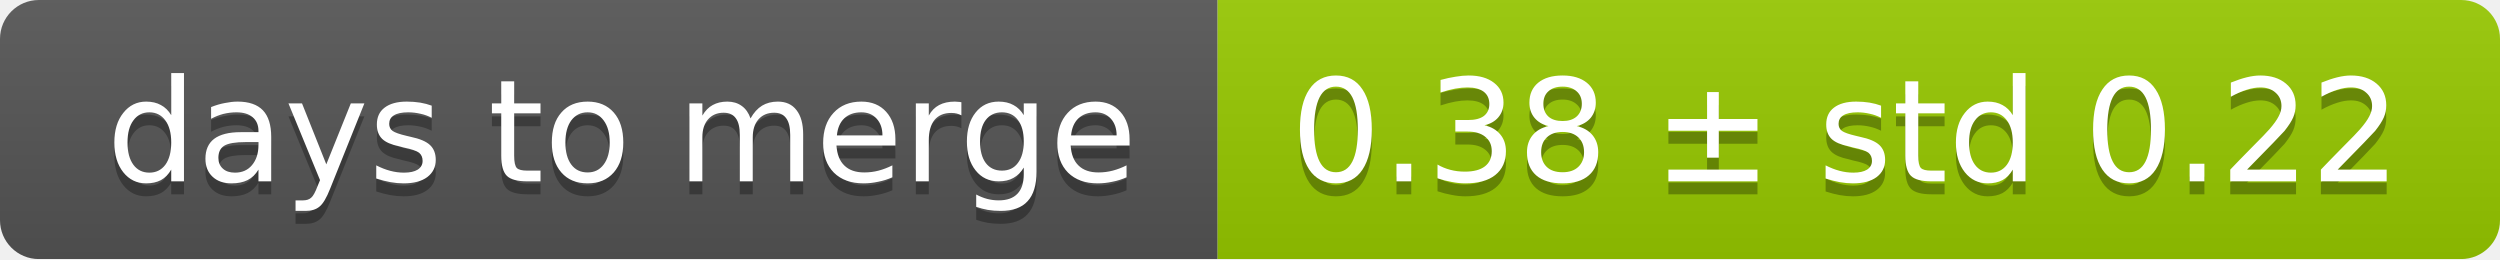
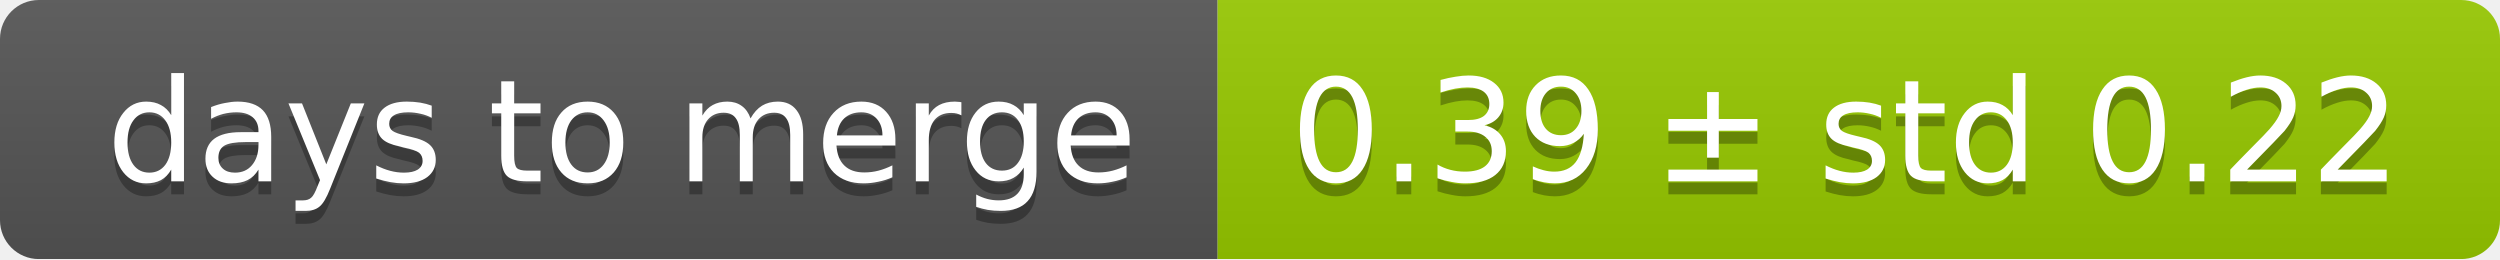
<svg xmlns="http://www.w3.org/2000/svg" width="193" height="20">
  <linearGradient id="smooth" x2="0" y2="100%">
    <stop offset="0" stop-color="#bbb" stop-opacity=".1" />
    <stop offset="1" stop-opacity=".1" />
  </linearGradient>
  <mask id="round">
    <rect width="193" height="20" rx="3" fill="#fff" />
  </mask>
  <g mask="url(#round)">
    <rect width="94" height="20" fill="#555" />
    <rect x="94" width="99" height="20" fill="#97ca00" />
    <rect width="193" height="20" fill="url(#smooth)" />
  </g>
  <g fill="#fff" text-anchor="middle" font-family="DejaVu Sans,Verdana,Geneva,sans-serif" font-size="11">
    <text x="48" y="15" fill="#010101" fill-opacity=".3">days to merge</text>
    <text x="48" y="14">days to merge</text>
-     <text x="142.5" y="15" fill="#010101" fill-opacity=".3">0.38 ± std 0.22</text>
-     <text x="142.5" y="14">0.38 ± std 0.22</text>
+     <text x="142.5" y="15" fill="#010101" fill-opacity=".3">0.39 ± std 0.22</text>
+     <text x="142.5" y="14">0.39 ± std 0.22</text>
  </g>
</svg>
